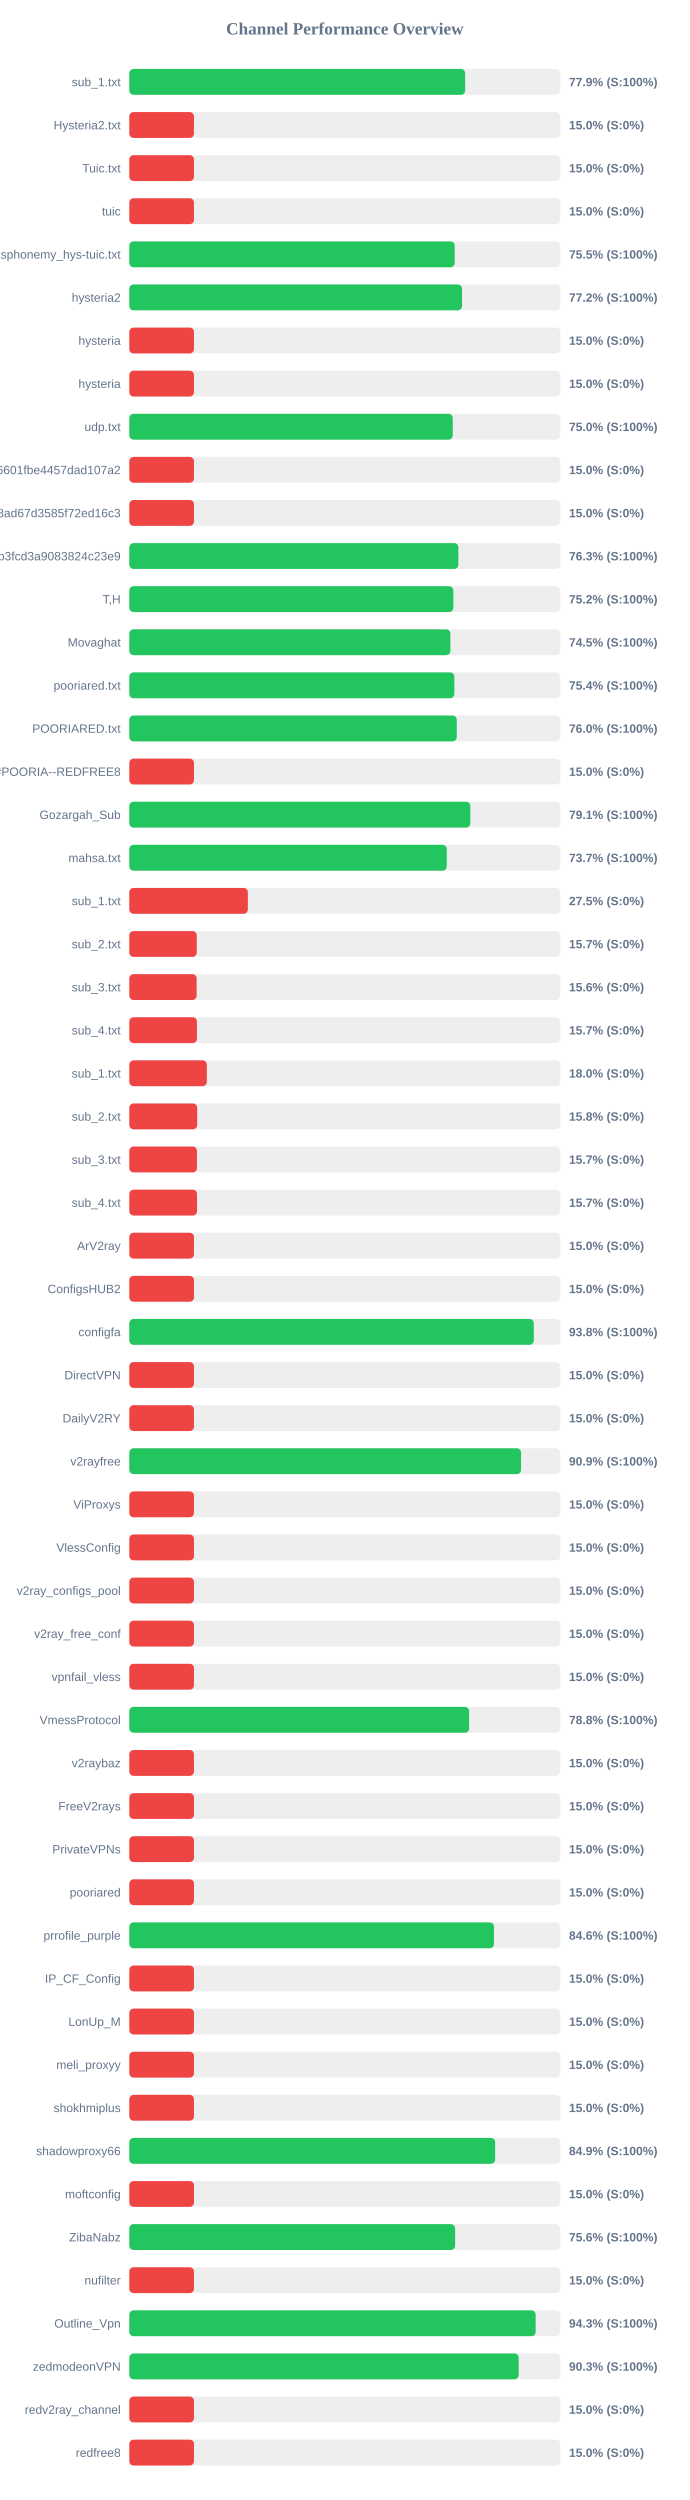
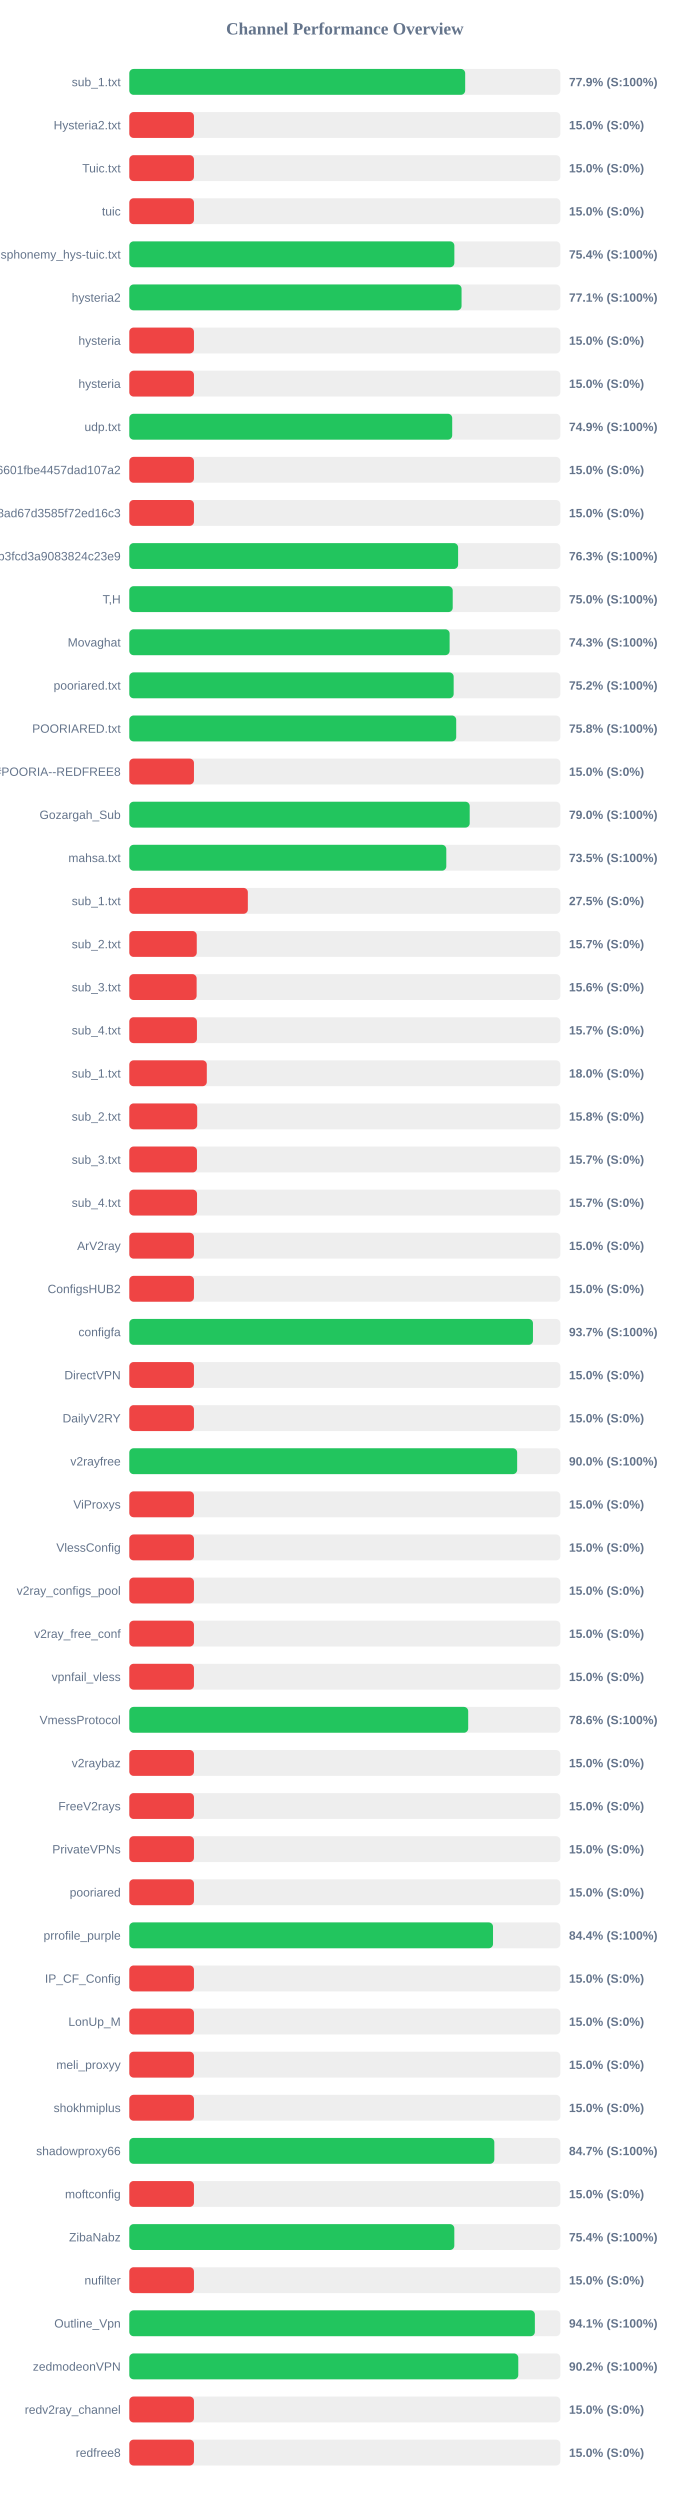
<svg xmlns="http://www.w3.org/2000/svg" width="800" height="2900" version="1.1">
  <style>
        .row { font: 14px Arial; fill: #64748b; }
        .score { font: bold 14px Arial; fill: #64748b; }
    </style>
  <text x="400" y="40" text-anchor="middle" font-size="20px" font-weight="bold" fill="#64748b">Channel Performance Overview</text>
  <rect x="150" y="80" width="500" height="30" fill="#eee" rx="5" />
  <rect x="150" y="80" width="389.6" height="30" fill="#22c55e" rx="5" />
  <text x="140" y="100" text-anchor="end" class="row">sub_1.txt</text>
  <text x="660" y="100" text-anchor="start" class="score">77.9% (S:100%)</text>
  <rect x="150" y="130" width="500" height="30" fill="#eee" rx="5" />
  <rect x="150" y="130" width="75.0" height="30" fill="#ef4444" rx="5" />
  <text x="140" y="150" text-anchor="end" class="row">Hysteria2.txt</text>
  <text x="660" y="150" text-anchor="start" class="score">15.0% (S:0%)</text>
  <rect x="150" y="180" width="500" height="30" fill="#eee" rx="5" />
  <rect x="150" y="180" width="75.0" height="30" fill="#ef4444" rx="5" />
  <text x="140" y="200" text-anchor="end" class="row">Tuic.txt</text>
  <text x="660" y="200" text-anchor="start" class="score">15.0% (S:0%)</text>
  <rect x="150" y="230" width="500" height="30" fill="#eee" rx="5" />
  <rect x="150" y="230" width="75.0" height="30" fill="#ef4444" rx="5" />
  <text x="140" y="250" text-anchor="end" class="row">tuic</text>
  <text x="660" y="250" text-anchor="start" class="score">15.0% (S:0%)</text>
  <rect x="150" y="280" width="500" height="30" fill="#eee" rx="5" />
-   <rect x="150" y="280" width="377.45" height="30" fill="#22c55e" rx="5" />
+   <rect x="150" y="280" width="377.05" height="30" fill="#22c55e" rx="5" />
  <text x="140" y="300" text-anchor="end" class="row">ndsphonemy_hys-tuic.txt</text>
-   <text x="660" y="300" text-anchor="start" class="score">75.5% (S:100%)</text>
+   <text x="660" y="300" text-anchor="start" class="score">75.4% (S:100%)</text>
  <rect x="150" y="330" width="500" height="30" fill="#eee" rx="5" />
-   <rect x="150" y="330" width="385.95" height="30" fill="#22c55e" rx="5" />
+   <rect x="150" y="330" width="385.4" height="30" fill="#22c55e" rx="5" />
  <text x="140" y="350" text-anchor="end" class="row">hysteria2</text>
-   <text x="660" y="350" text-anchor="start" class="score">77.2% (S:100%)</text>
+   <text x="660" y="350" text-anchor="start" class="score">77.1% (S:100%)</text>
  <rect x="150" y="380" width="500" height="30" fill="#eee" rx="5" />
  <rect x="150" y="380" width="75.0" height="30" fill="#ef4444" rx="5" />
  <text x="140" y="400" text-anchor="end" class="row">hysteria</text>
  <text x="660" y="400" text-anchor="start" class="score">15.0% (S:0%)</text>
  <rect x="150" y="430" width="500" height="30" fill="#eee" rx="5" />
  <rect x="150" y="430" width="75.0" height="30" fill="#ef4444" rx="5" />
  <text x="140" y="450" text-anchor="end" class="row">hysteria</text>
  <text x="660" y="450" text-anchor="start" class="score">15.0% (S:0%)</text>
  <rect x="150" y="480" width="500" height="30" fill="#eee" rx="5" />
-   <rect x="150" y="480" width="375.2" height="30" fill="#22c55e" rx="5" />
+   <rect x="150" y="480" width="374.55" height="30" fill="#22c55e" rx="5" />
  <text x="140" y="500" text-anchor="end" class="row">udp.txt</text>
-   <text x="660" y="500" text-anchor="start" class="score">75.0% (S:100%)</text>
+   <text x="660" y="500" text-anchor="start" class="score">74.9% (S:100%)</text>
  <rect x="150" y="530" width="500" height="30" fill="#eee" rx="5" />
  <rect x="150" y="530" width="75.0" height="30" fill="#ef4444" rx="5" />
  <text x="140" y="550" text-anchor="end" class="row">6ca22ad3b96aa6601fbe4457dad107a2</text>
  <text x="660" y="550" text-anchor="start" class="score">15.0% (S:0%)</text>
  <rect x="150" y="580" width="500" height="30" fill="#eee" rx="5" />
  <rect x="150" y="580" width="75.0" height="30" fill="#ef4444" rx="5" />
  <text x="140" y="600" text-anchor="end" class="row">d2ddf60933dd08ad67d3585f72ed16c3</text>
  <text x="660" y="600" text-anchor="start" class="score">15.0% (S:0%)</text>
  <rect x="150" y="630" width="500" height="30" fill="#eee" rx="5" />
-   <rect x="150" y="630" width="381.7" height="30" fill="#22c55e" rx="5" />
+   <rect x="150" y="630" width="381.4" height="30" fill="#22c55e" rx="5" />
  <text x="140" y="650" text-anchor="end" class="row">subscribe?token=8bc38a0c131e9b3fcd3a9083824c23e9</text>
  <text x="660" y="650" text-anchor="start" class="score">76.3% (S:100%)</text>
  <rect x="150" y="680" width="500" height="30" fill="#eee" rx="5" />
-   <rect x="150" y="680" width="375.9" height="30" fill="#22c55e" rx="5" />
+   <rect x="150" y="680" width="375.15" height="30" fill="#22c55e" rx="5" />
  <text x="140" y="700" text-anchor="end" class="row">T,H</text>
-   <text x="660" y="700" text-anchor="start" class="score">75.2% (S:100%)</text>
+   <text x="660" y="700" text-anchor="start" class="score">75.0% (S:100%)</text>
  <rect x="150" y="730" width="500" height="30" fill="#eee" rx="5" />
-   <rect x="150" y="730" width="372.45" height="30" fill="#22c55e" rx="5" />
+   <rect x="150" y="730" width="371.55" height="30" fill="#22c55e" rx="5" />
  <text x="140" y="750" text-anchor="end" class="row">Movaghat</text>
-   <text x="660" y="750" text-anchor="start" class="score">74.5% (S:100%)</text>
+   <text x="660" y="750" text-anchor="start" class="score">74.3% (S:100%)</text>
  <rect x="150" y="780" width="500" height="30" fill="#eee" rx="5" />
-   <rect x="150" y="780" width="377.05" height="30" fill="#22c55e" rx="5" />
+   <rect x="150" y="780" width="376.25" height="30" fill="#22c55e" rx="5" />
  <text x="140" y="800" text-anchor="end" class="row">pooriared.txt</text>
-   <text x="660" y="800" text-anchor="start" class="score">75.4% (S:100%)</text>
+   <text x="660" y="800" text-anchor="start" class="score">75.2% (S:100%)</text>
  <rect x="150" y="830" width="500" height="30" fill="#eee" rx="5" />
-   <rect x="150" y="830" width="379.85" height="30" fill="#22c55e" rx="5" />
+   <rect x="150" y="830" width="379.2" height="30" fill="#22c55e" rx="5" />
  <text x="140" y="850" text-anchor="end" class="row">POORIARED.txt</text>
-   <text x="660" y="850" text-anchor="start" class="score">76.0% (S:100%)</text>
+   <text x="660" y="850" text-anchor="start" class="score">75.8% (S:100%)</text>
  <rect x="150" y="880" width="500" height="30" fill="#eee" rx="5" />
  <rect x="150" y="880" width="75.0" height="30" fill="#ef4444" rx="5" />
  <text x="140" y="900" text-anchor="end" class="row">POORIA--REDFREE8.txt#POORIA--REDFREE8</text>
  <text x="660" y="900" text-anchor="start" class="score">15.0% (S:0%)</text>
  <rect x="150" y="930" width="500" height="30" fill="#eee" rx="5" />
-   <rect x="150" y="930" width="395.55" height="30" fill="#22c55e" rx="5" />
+   <rect x="150" y="930" width="394.85" height="30" fill="#22c55e" rx="5" />
  <text x="140" y="950" text-anchor="end" class="row">Gozargah_Sub</text>
-   <text x="660" y="950" text-anchor="start" class="score">79.1% (S:100%)</text>
+   <text x="660" y="950" text-anchor="start" class="score">79.0% (S:100%)</text>
  <rect x="150" y="980" width="500" height="30" fill="#eee" rx="5" />
-   <rect x="150" y="980" width="368.25" height="30" fill="#22c55e" rx="5" />
+   <rect x="150" y="980" width="367.7" height="30" fill="#22c55e" rx="5" />
  <text x="140" y="1000" text-anchor="end" class="row">mahsa.txt</text>
-   <text x="660" y="1000" text-anchor="start" class="score">73.7% (S:100%)</text>
+   <text x="660" y="1000" text-anchor="start" class="score">73.5% (S:100%)</text>
  <rect x="150" y="1030" width="500" height="30" fill="#eee" rx="5" />
  <rect x="150" y="1030" width="137.5" height="30" fill="#ef4444" rx="5" />
  <text x="140" y="1050" text-anchor="end" class="row">sub_1.txt</text>
  <text x="660" y="1050" text-anchor="start" class="score">27.5% (S:0%)</text>
  <rect x="150" y="1080" width="500" height="30" fill="#eee" rx="5" />
  <rect x="150" y="1080" width="78.25" height="30" fill="#ef4444" rx="5" />
  <text x="140" y="1100" text-anchor="end" class="row">sub_2.txt</text>
  <text x="660" y="1100" text-anchor="start" class="score">15.7% (S:0%)</text>
  <rect x="150" y="1130" width="500" height="30" fill="#eee" rx="5" />
  <rect x="150" y="1130" width="78.1" height="30" fill="#ef4444" rx="5" />
  <text x="140" y="1150" text-anchor="end" class="row">sub_3.txt</text>
  <text x="660" y="1150" text-anchor="start" class="score">15.6% (S:0%)</text>
  <rect x="150" y="1180" width="500" height="30" fill="#eee" rx="5" />
  <rect x="150" y="1180" width="78.45" height="30" fill="#ef4444" rx="5" />
  <text x="140" y="1200" text-anchor="end" class="row">sub_4.txt</text>
  <text x="660" y="1200" text-anchor="start" class="score">15.7% (S:0%)</text>
  <rect x="150" y="1230" width="500" height="30" fill="#eee" rx="5" />
  <rect x="150" y="1230" width="89.9" height="30" fill="#ef4444" rx="5" />
  <text x="140" y="1250" text-anchor="end" class="row">sub_1.txt</text>
  <text x="660" y="1250" text-anchor="start" class="score">18.0% (S:0%)</text>
  <rect x="150" y="1280" width="500" height="30" fill="#eee" rx="5" />
  <rect x="150" y="1280" width="78.75" height="30" fill="#ef4444" rx="5" />
  <text x="140" y="1300" text-anchor="end" class="row">sub_2.txt</text>
  <text x="660" y="1300" text-anchor="start" class="score">15.8% (S:0%)</text>
  <rect x="150" y="1330" width="500" height="30" fill="#eee" rx="5" />
  <rect x="150" y="1330" width="78.5" height="30" fill="#ef4444" rx="5" />
  <text x="140" y="1350" text-anchor="end" class="row">sub_3.txt</text>
  <text x="660" y="1350" text-anchor="start" class="score">15.7% (S:0%)</text>
  <rect x="150" y="1380" width="500" height="30" fill="#eee" rx="5" />
  <rect x="150" y="1380" width="78.55" height="30" fill="#ef4444" rx="5" />
  <text x="140" y="1400" text-anchor="end" class="row">sub_4.txt</text>
  <text x="660" y="1400" text-anchor="start" class="score">15.7% (S:0%)</text>
  <rect x="150" y="1430" width="500" height="30" fill="#eee" rx="5" />
  <rect x="150" y="1430" width="75.0" height="30" fill="#ef4444" rx="5" />
  <text x="140" y="1450" text-anchor="end" class="row">ArV2ray</text>
  <text x="660" y="1450" text-anchor="start" class="score">15.0% (S:0%)</text>
  <rect x="150" y="1480" width="500" height="30" fill="#eee" rx="5" />
  <rect x="150" y="1480" width="75.0" height="30" fill="#ef4444" rx="5" />
  <text x="140" y="1500" text-anchor="end" class="row">ConfigsHUB2</text>
  <text x="660" y="1500" text-anchor="start" class="score">15.0% (S:0%)</text>
  <rect x="150" y="1530" width="500" height="30" fill="#eee" rx="5" />
-   <rect x="150" y="1530" width="469.2" height="30" fill="#22c55e" rx="5" />
+   <rect x="150" y="1530" width="468.25" height="30" fill="#22c55e" rx="5" />
  <text x="140" y="1550" text-anchor="end" class="row">configfa</text>
-   <text x="660" y="1550" text-anchor="start" class="score">93.8% (S:100%)</text>
+   <text x="660" y="1550" text-anchor="start" class="score">93.7% (S:100%)</text>
  <rect x="150" y="1580" width="500" height="30" fill="#eee" rx="5" />
  <rect x="150" y="1580" width="75.0" height="30" fill="#ef4444" rx="5" />
  <text x="140" y="1600" text-anchor="end" class="row">DirectVPN</text>
  <text x="660" y="1600" text-anchor="start" class="score">15.0% (S:0%)</text>
  <rect x="150" y="1630" width="500" height="30" fill="#eee" rx="5" />
  <rect x="150" y="1630" width="75.0" height="30" fill="#ef4444" rx="5" />
  <text x="140" y="1650" text-anchor="end" class="row">DailyV2RY</text>
  <text x="660" y="1650" text-anchor="start" class="score">15.0% (S:0%)</text>
  <rect x="150" y="1680" width="500" height="30" fill="#eee" rx="5" />
-   <rect x="150" y="1680" width="454.4" height="30" fill="#22c55e" rx="5" />
+   <rect x="150" y="1680" width="449.9" height="30" fill="#22c55e" rx="5" />
  <text x="140" y="1700" text-anchor="end" class="row">v2rayfree</text>
-   <text x="660" y="1700" text-anchor="start" class="score">90.9% (S:100%)</text>
+   <text x="660" y="1700" text-anchor="start" class="score">90.0% (S:100%)</text>
  <rect x="150" y="1730" width="500" height="30" fill="#eee" rx="5" />
  <rect x="150" y="1730" width="75.0" height="30" fill="#ef4444" rx="5" />
  <text x="140" y="1750" text-anchor="end" class="row">ViProxys</text>
  <text x="660" y="1750" text-anchor="start" class="score">15.0% (S:0%)</text>
  <rect x="150" y="1780" width="500" height="30" fill="#eee" rx="5" />
  <rect x="150" y="1780" width="75.0" height="30" fill="#ef4444" rx="5" />
  <text x="140" y="1800" text-anchor="end" class="row">VlessConfig</text>
  <text x="660" y="1800" text-anchor="start" class="score">15.0% (S:0%)</text>
  <rect x="150" y="1830" width="500" height="30" fill="#eee" rx="5" />
  <rect x="150" y="1830" width="75.0" height="30" fill="#ef4444" rx="5" />
  <text x="140" y="1850" text-anchor="end" class="row">v2ray_configs_pool</text>
  <text x="660" y="1850" text-anchor="start" class="score">15.0% (S:0%)</text>
  <rect x="150" y="1880" width="500" height="30" fill="#eee" rx="5" />
  <rect x="150" y="1880" width="75.0" height="30" fill="#ef4444" rx="5" />
  <text x="140" y="1900" text-anchor="end" class="row">v2ray_free_conf</text>
  <text x="660" y="1900" text-anchor="start" class="score">15.0% (S:0%)</text>
  <rect x="150" y="1930" width="500" height="30" fill="#eee" rx="5" />
  <rect x="150" y="1930" width="75.0" height="30" fill="#ef4444" rx="5" />
  <text x="140" y="1950" text-anchor="end" class="row">vpnfail_vless</text>
  <text x="660" y="1950" text-anchor="start" class="score">15.0% (S:0%)</text>
  <rect x="150" y="1980" width="500" height="30" fill="#eee" rx="5" />
-   <rect x="150" y="1980" width="394.2" height="30" fill="#22c55e" rx="5" />
+   <rect x="150" y="1980" width="393.1" height="30" fill="#22c55e" rx="5" />
  <text x="140" y="2000" text-anchor="end" class="row">VmessProtocol</text>
-   <text x="660" y="2000" text-anchor="start" class="score">78.8% (S:100%)</text>
+   <text x="660" y="2000" text-anchor="start" class="score">78.6% (S:100%)</text>
  <rect x="150" y="2030" width="500" height="30" fill="#eee" rx="5" />
  <rect x="150" y="2030" width="75.0" height="30" fill="#ef4444" rx="5" />
  <text x="140" y="2050" text-anchor="end" class="row">v2raybaz</text>
  <text x="660" y="2050" text-anchor="start" class="score">15.0% (S:0%)</text>
  <rect x="150" y="2080" width="500" height="30" fill="#eee" rx="5" />
  <rect x="150" y="2080" width="75.0" height="30" fill="#ef4444" rx="5" />
  <text x="140" y="2100" text-anchor="end" class="row">FreeV2rays</text>
  <text x="660" y="2100" text-anchor="start" class="score">15.0% (S:0%)</text>
  <rect x="150" y="2130" width="500" height="30" fill="#eee" rx="5" />
  <rect x="150" y="2130" width="75.0" height="30" fill="#ef4444" rx="5" />
  <text x="140" y="2150" text-anchor="end" class="row">PrivateVPNs</text>
  <text x="660" y="2150" text-anchor="start" class="score">15.0% (S:0%)</text>
  <rect x="150" y="2180" width="500" height="30" fill="#eee" rx="5" />
  <rect x="150" y="2180" width="75.0" height="30" fill="#ef4444" rx="5" />
  <text x="140" y="2200" text-anchor="end" class="row">pooriared</text>
  <text x="660" y="2200" text-anchor="start" class="score">15.0% (S:0%)</text>
  <rect x="150" y="2230" width="500" height="30" fill="#eee" rx="5" />
-   <rect x="150" y="2230" width="423.0" height="30" fill="#22c55e" rx="5" />
+   <rect x="150" y="2230" width="421.9" height="30" fill="#22c55e" rx="5" />
  <text x="140" y="2250" text-anchor="end" class="row">prrofile_purple</text>
-   <text x="660" y="2250" text-anchor="start" class="score">84.6% (S:100%)</text>
+   <text x="660" y="2250" text-anchor="start" class="score">84.4% (S:100%)</text>
  <rect x="150" y="2280" width="500" height="30" fill="#eee" rx="5" />
  <rect x="150" y="2280" width="75.0" height="30" fill="#ef4444" rx="5" />
  <text x="140" y="2300" text-anchor="end" class="row">IP_CF_Config</text>
  <text x="660" y="2300" text-anchor="start" class="score">15.0% (S:0%)</text>
  <rect x="150" y="2330" width="500" height="30" fill="#eee" rx="5" />
  <rect x="150" y="2330" width="75.0" height="30" fill="#ef4444" rx="5" />
  <text x="140" y="2350" text-anchor="end" class="row">LonUp_M</text>
  <text x="660" y="2350" text-anchor="start" class="score">15.0% (S:0%)</text>
  <rect x="150" y="2380" width="500" height="30" fill="#eee" rx="5" />
  <rect x="150" y="2380" width="75.0" height="30" fill="#ef4444" rx="5" />
  <text x="140" y="2400" text-anchor="end" class="row">meli_proxyy</text>
  <text x="660" y="2400" text-anchor="start" class="score">15.0% (S:0%)</text>
  <rect x="150" y="2430" width="500" height="30" fill="#eee" rx="5" />
  <rect x="150" y="2430" width="75.0" height="30" fill="#ef4444" rx="5" />
  <text x="140" y="2450" text-anchor="end" class="row">shokhmiplus</text>
  <text x="660" y="2450" text-anchor="start" class="score">15.0% (S:0%)</text>
  <rect x="150" y="2480" width="500" height="30" fill="#eee" rx="5" />
-   <rect x="150" y="2480" width="424.4" height="30" fill="#22c55e" rx="5" />
+   <rect x="150" y="2480" width="423.4" height="30" fill="#22c55e" rx="5" />
  <text x="140" y="2500" text-anchor="end" class="row">shadowproxy66</text>
-   <text x="660" y="2500" text-anchor="start" class="score">84.9% (S:100%)</text>
+   <text x="660" y="2500" text-anchor="start" class="score">84.7% (S:100%)</text>
  <rect x="150" y="2530" width="500" height="30" fill="#eee" rx="5" />
  <rect x="150" y="2530" width="75.0" height="30" fill="#ef4444" rx="5" />
  <text x="140" y="2550" text-anchor="end" class="row">moftconfig</text>
  <text x="660" y="2550" text-anchor="start" class="score">15.0% (S:0%)</text>
  <rect x="150" y="2580" width="500" height="30" fill="#eee" rx="5" />
-   <rect x="150" y="2580" width="377.95" height="30" fill="#22c55e" rx="5" />
+   <rect x="150" y="2580" width="377.0" height="30" fill="#22c55e" rx="5" />
  <text x="140" y="2600" text-anchor="end" class="row">ZibaNabz</text>
-   <text x="660" y="2600" text-anchor="start" class="score">75.6% (S:100%)</text>
+   <text x="660" y="2600" text-anchor="start" class="score">75.4% (S:100%)</text>
  <rect x="150" y="2630" width="500" height="30" fill="#eee" rx="5" />
  <rect x="150" y="2630" width="75.0" height="30" fill="#ef4444" rx="5" />
  <text x="140" y="2650" text-anchor="end" class="row">nufilter</text>
  <text x="660" y="2650" text-anchor="start" class="score">15.0% (S:0%)</text>
  <rect x="150" y="2680" width="500" height="30" fill="#eee" rx="5" />
-   <rect x="150" y="2680" width="471.35" height="30" fill="#22c55e" rx="5" />
+   <rect x="150" y="2680" width="470.45" height="30" fill="#22c55e" rx="5" />
  <text x="140" y="2700" text-anchor="end" class="row">Outline_Vpn</text>
-   <text x="660" y="2700" text-anchor="start" class="score">94.3% (S:100%)</text>
+   <text x="660" y="2700" text-anchor="start" class="score">94.1% (S:100%)</text>
  <rect x="150" y="2730" width="500" height="30" fill="#eee" rx="5" />
-   <rect x="150" y="2730" width="451.65" height="30" fill="#22c55e" rx="5" />
+   <rect x="150" y="2730" width="451.2" height="30" fill="#22c55e" rx="5" />
  <text x="140" y="2750" text-anchor="end" class="row">zedmodeonVPN</text>
-   <text x="660" y="2750" text-anchor="start" class="score">90.3% (S:100%)</text>
+   <text x="660" y="2750" text-anchor="start" class="score">90.2% (S:100%)</text>
  <rect x="150" y="2780" width="500" height="30" fill="#eee" rx="5" />
  <rect x="150" y="2780" width="75.0" height="30" fill="#ef4444" rx="5" />
  <text x="140" y="2800" text-anchor="end" class="row">redv2ray_channel</text>
  <text x="660" y="2800" text-anchor="start" class="score">15.0% (S:0%)</text>
  <rect x="150" y="2830" width="500" height="30" fill="#eee" rx="5" />
  <rect x="150" y="2830" width="75.0" height="30" fill="#ef4444" rx="5" />
  <text x="140" y="2850" text-anchor="end" class="row">redfree8</text>
  <text x="660" y="2850" text-anchor="start" class="score">15.0% (S:0%)</text>
</svg>
